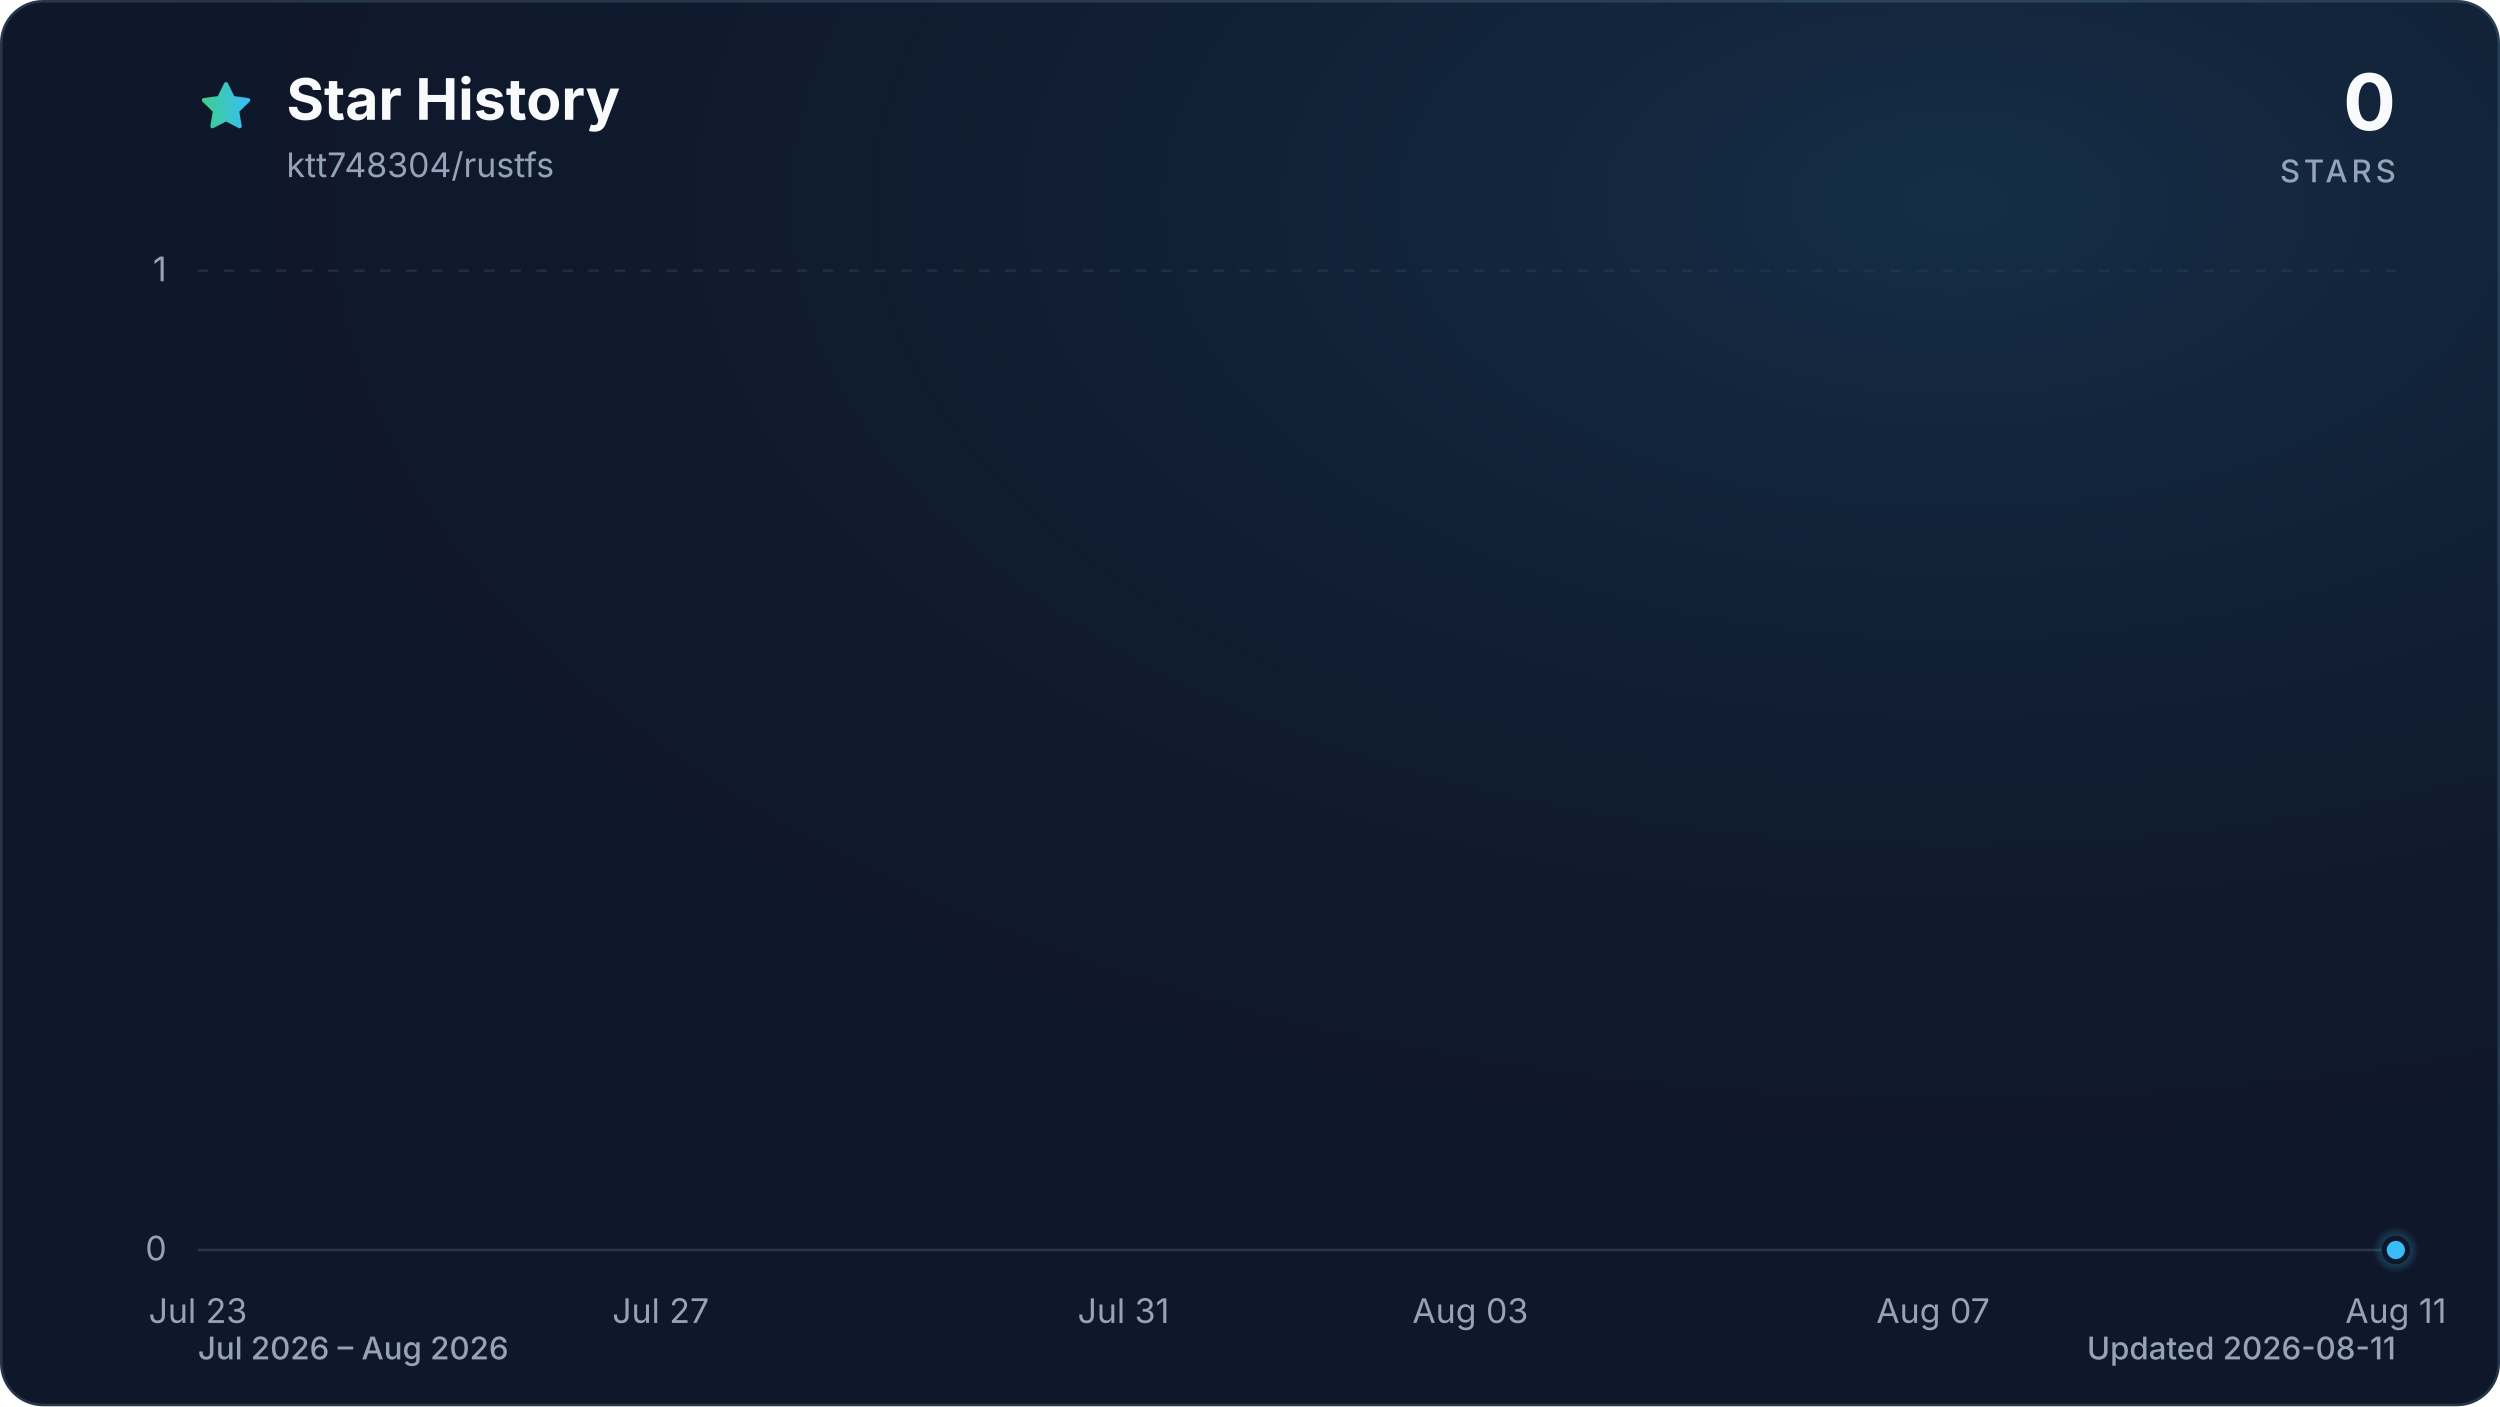
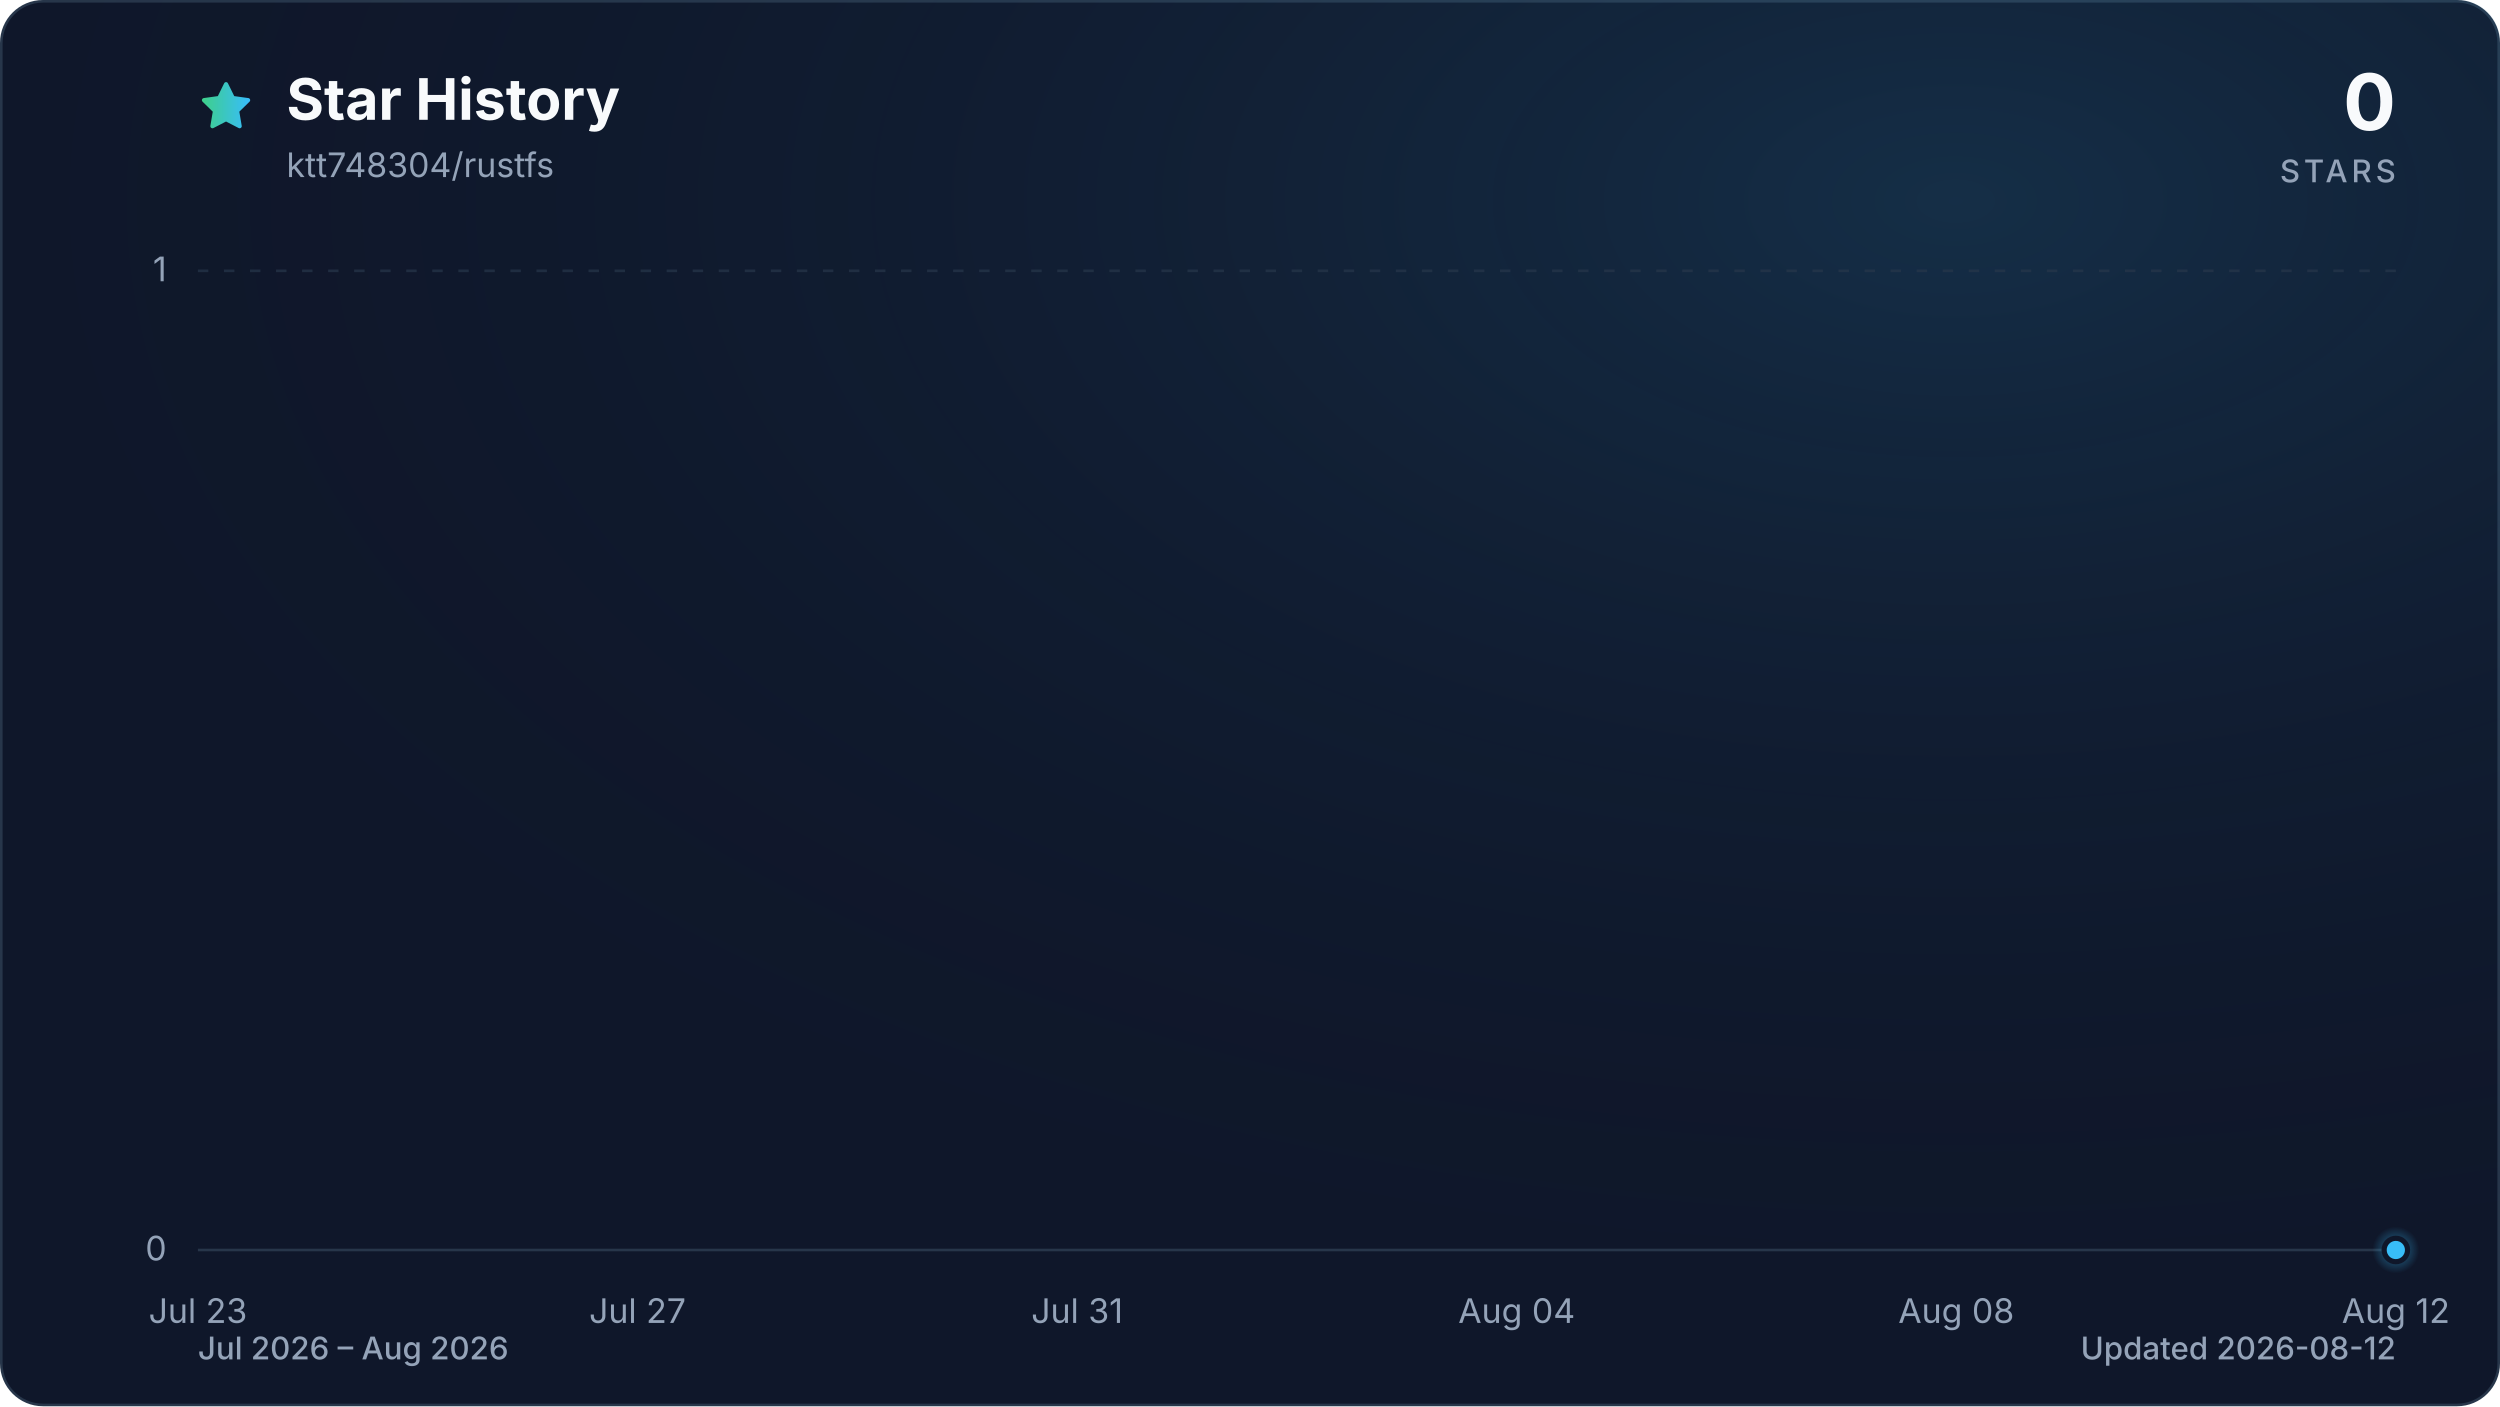
<svg xmlns="http://www.w3.org/2000/svg" viewBox="0 0 960 540" role="img" aria-labelledby="title description" data-style="gradient" data-variant="glow" data-animated="true">
  <defs>
    <linearGradient id="trend" x1="0" y1="0" x2="1" y2="0">
      <stop offset="0%" stop-color="#3ecf8e" />
      <stop offset="100%" stop-color="#38bdf8" />
    </linearGradient>
    <linearGradient id="area" x1="0" y1="0" x2="0" y2="1">
      <stop offset="0%" stop-color="#3ecf8e" stop-opacity="0.30" />
      <stop offset="55%" stop-color="#38bdf8" stop-opacity="0.10" />
      <stop offset="100%" stop-color="#38bdf8" stop-opacity="0.01" />
    </linearGradient>
    <radialGradient id="marker-halo" cx="50%" cy="50%" r="50%">
      <stop offset="0%" stop-color="#38bdf8" stop-opacity="0.55" />
      <stop offset="100%" stop-color="#38bdf8" stop-opacity="0" />
    </radialGradient>
    <radialGradient id="surface-glow" cx="78%" cy="14%" r="80%">
      <stop offset="0%" stop-color="#38bdf8" stop-opacity="0.14" />
      <stop offset="100%" stop-color="#0f172a" stop-opacity="0" />
    </radialGradient>
    <filter id="trend-glow" x="-20%" y="-20%" width="140%" height="140%">
      <feGaussianBlur stdDeviation="7" />
    </filter>
  </defs>
  <style>
.trend-enter{transform-box:fill-box;transform-origin:center;animation:trend-enter 520ms cubic-bezier(0.16,1,0.3,1)}
.marker-enter{transform-box:fill-box;transform-origin:center;animation:marker-enter 320ms cubic-bezier(0.16,1,0.3,1) 200ms both}
.marker-pulse{transform-box:fill-box;transform-origin:center;animation:marker-pulse 2.6s ease-out infinite}
@keyframes trend-enter{from{opacity:.35;transform:translateY(10px)}to{opacity:1;transform:translateY(0)}}
@keyframes marker-enter{from{opacity:0;transform:scale(.4)}to{opacity:1;transform:scale(1)}}
@keyframes marker-pulse{0%{opacity:.5;transform:scale(.7)}70%,100%{opacity:0;transform:scale(2.1)}}
@media (prefers-reduced-motion:reduce){.trend-enter,.marker-enter,.marker-pulse{animation:none!important}}
@media (prefers-reduced-motion:reduce){.marker-pulse{opacity:0}}
</style>
  <rect x="0.5" y="0.5" width="959" height="539" fill="#0f172a" stroke="#27364a" stroke-width="1" rx="16" />
  <rect width="960" height="540" fill="url(#surface-glow)" rx="16" />
  <path d="M12 2.6l2.9 5.9 6.5.9-4.7 4.6 1.1 6.5-5.8-3-5.8 3 1.1-6.5-4.7-4.6 6.5-.9L12 2.6Z" transform="translate(76 30) scale(.9)" fill="url(#trend)" stroke="url(#trend)" stroke-width="1.8" stroke-linejoin="round" aria-hidden="true" />
  <text x="110" y="46" fill="#f8fafc" font-family="ui-sans-serif, system-ui, -apple-system, BlinkMacSystemFont, 'Segoe UI', sans-serif" font-size="22" font-weight="700">Star History</text>
  <text x="110" y="68" fill="#94a3b8" font-family="ui-sans-serif, system-ui, -apple-system, BlinkMacSystemFont, 'Segoe UI', sans-serif" font-size="13">ktt748304/rustfs</text>
  <text x="920" y="50" fill="#f8fafc" font-family="ui-sans-serif, system-ui, -apple-system, BlinkMacSystemFont, 'Segoe UI', sans-serif" font-size="30" font-weight="700" text-anchor="end">0</text>
  <text x="920" y="70" fill="#94a3b8" font-family="ui-sans-serif, system-ui, -apple-system, BlinkMacSystemFont, 'Segoe UI', sans-serif" font-size="12" font-weight="500" letter-spacing="1.5" text-anchor="end">STARS</text>
  <line x1="76" y1="480.0" x2="920" y2="480.0" stroke="#27364a" stroke-width="1" stroke-dasharray="0" opacity="1" />
  <text x="64" y="484.0" fill="#94a3b8" font-family="ui-sans-serif, system-ui, -apple-system, BlinkMacSystemFont, 'Segoe UI', sans-serif" font-size="13" text-anchor="end">0</text>
  <line x1="76" y1="104.0" x2="920" y2="104.0" stroke="#27364a" stroke-width="1" stroke-dasharray="4 6" opacity="0.7" />
  <text x="64" y="108.0" fill="#94a3b8" font-family="ui-sans-serif, system-ui, -apple-system, BlinkMacSystemFont, 'Segoe UI', sans-serif" font-size="13" text-anchor="end">1</text>
  <text x="76.0" y="508" fill="#94a3b8" font-family="ui-sans-serif, system-ui, -apple-system, BlinkMacSystemFont, 'Segoe UI', sans-serif" font-size="13" text-anchor="middle">Jul 23</text>
-   <text x="253.7" y="508" fill="#94a3b8" font-family="ui-sans-serif, system-ui, -apple-system, BlinkMacSystemFont, 'Segoe UI', sans-serif" font-size="13" text-anchor="middle">Jul 27</text>
-   <text x="431.4" y="508" fill="#94a3b8" font-family="ui-sans-serif, system-ui, -apple-system, BlinkMacSystemFont, 'Segoe UI', sans-serif" font-size="13" text-anchor="middle">Jul 31</text>
-   <text x="564.6" y="508" fill="#94a3b8" font-family="ui-sans-serif, system-ui, -apple-system, BlinkMacSystemFont, 'Segoe UI', sans-serif" font-size="13" text-anchor="middle">Aug 03</text>
-   <text x="742.3" y="508" fill="#94a3b8" font-family="ui-sans-serif, system-ui, -apple-system, BlinkMacSystemFont, 'Segoe UI', sans-serif" font-size="13" text-anchor="middle">Aug 07</text>
-   <text x="920.0" y="508" fill="#94a3b8" font-family="ui-sans-serif, system-ui, -apple-system, BlinkMacSystemFont, 'Segoe UI', sans-serif" font-size="13" text-anchor="middle">Aug 11</text>
+   <text x="244.8" y="508" fill="#94a3b8" font-family="ui-sans-serif, system-ui, -apple-system, BlinkMacSystemFont, 'Segoe UI', sans-serif" font-size="13" text-anchor="middle">Jul 27</text>
+   <text x="413.6" y="508" fill="#94a3b8" font-family="ui-sans-serif, system-ui, -apple-system, BlinkMacSystemFont, 'Segoe UI', sans-serif" font-size="13" text-anchor="middle">Jul 31</text>
+   <text x="582.4" y="508" fill="#94a3b8" font-family="ui-sans-serif, system-ui, -apple-system, BlinkMacSystemFont, 'Segoe UI', sans-serif" font-size="13" text-anchor="middle">Aug 04</text>
+   <text x="751.2" y="508" fill="#94a3b8" font-family="ui-sans-serif, system-ui, -apple-system, BlinkMacSystemFont, 'Segoe UI', sans-serif" font-size="13" text-anchor="middle">Aug 08</text>
+   <text x="920.0" y="508" fill="#94a3b8" font-family="ui-sans-serif, system-ui, -apple-system, BlinkMacSystemFont, 'Segoe UI', sans-serif" font-size="13" text-anchor="middle">Aug 12</text>
  <g class="trend-enter">
-     <path d="M 76.0 480.0 C 90.8 480.0, 105.6 480.0, 120.4 480.0 C 135.2 480.0, 150.0 480.0, 164.8 480.0 C 179.6 480.0, 194.5 480.0, 209.3 480.0 C 224.1 480.0, 238.9 480.0, 253.7 480.0 C 268.5 480.0, 283.3 480.0, 298.1 480.0 C 312.9 480.0, 327.7 480.0, 342.5 480.0 C 357.3 480.0, 372.1 480.0, 386.9 480.0 C 401.8 480.0, 416.6 480.0, 431.4 480.0 C 446.2 480.0, 461.0 480.0, 475.8 480.0 C 490.6 480.0, 505.4 480.0, 520.2 480.0 C 535.0 480.0, 549.8 480.0, 564.6 480.0 C 579.4 480.0, 594.2 480.0, 609.1 480.0 C 623.9 480.0, 638.7 480.0, 653.5 480.0 C 668.3 480.0, 683.1 480.0, 697.9 480.0 C 712.7 480.0, 727.5 480.0, 742.3 480.0 C 757.1 480.0, 771.9 480.0, 786.7 480.0 C 801.5 480.0, 816.4 480.0, 831.2 480.0 C 846.0 480.0, 860.8 480.0, 875.6 480.0 C 890.4 480.0, 905.2 480.0, 920.0 480.0 L 920.0 480.0 L 76.0 480.0 Z" fill="url(#area)" />
-     <path d="M 76.0 480.0 C 90.8 480.0, 105.6 480.0, 120.4 480.0 C 135.2 480.0, 150.0 480.0, 164.8 480.0 C 179.6 480.0, 194.5 480.0, 209.3 480.0 C 224.1 480.0, 238.9 480.0, 253.7 480.0 C 268.5 480.0, 283.3 480.0, 298.1 480.0 C 312.9 480.0, 327.7 480.0, 342.5 480.0 C 357.3 480.0, 372.1 480.0, 386.9 480.0 C 401.8 480.0, 416.6 480.0, 431.4 480.0 C 446.2 480.0, 461.0 480.0, 475.8 480.0 C 490.6 480.0, 505.4 480.0, 520.2 480.0 C 535.0 480.0, 549.8 480.0, 564.6 480.0 C 579.4 480.0, 594.2 480.0, 609.1 480.0 C 623.9 480.0, 638.7 480.0, 653.5 480.0 C 668.3 480.0, 683.1 480.0, 697.9 480.0 C 712.7 480.0, 727.5 480.0, 742.3 480.0 C 757.1 480.0, 771.9 480.0, 786.7 480.0 C 801.5 480.0, 816.4 480.0, 831.2 480.0 C 846.0 480.0, 860.8 480.0, 875.6 480.0 C 890.4 480.0, 905.2 480.0, 920.0 480.0" fill="none" stroke="url(#trend)" stroke-width="12" stroke-linecap="round" stroke-linejoin="round" opacity="0.16" filter="url(#trend-glow)" />
-     <path d="M 76.0 480.0 C 90.8 480.0, 105.6 480.0, 120.4 480.0 C 135.2 480.0, 150.0 480.0, 164.8 480.0 C 179.6 480.0, 194.5 480.0, 209.3 480.0 C 224.1 480.0, 238.9 480.0, 253.7 480.0 C 268.5 480.0, 283.3 480.0, 298.1 480.0 C 312.9 480.0, 327.7 480.0, 342.5 480.0 C 357.3 480.0, 372.1 480.0, 386.9 480.0 C 401.8 480.0, 416.6 480.0, 431.4 480.0 C 446.2 480.0, 461.0 480.0, 475.8 480.0 C 490.6 480.0, 505.4 480.0, 520.2 480.0 C 535.0 480.0, 549.8 480.0, 564.6 480.0 C 579.4 480.0, 594.2 480.0, 609.1 480.0 C 623.9 480.0, 638.7 480.0, 653.5 480.0 C 668.3 480.0, 683.1 480.0, 697.9 480.0 C 712.7 480.0, 727.5 480.0, 742.3 480.0 C 757.1 480.0, 771.9 480.0, 786.7 480.0 C 801.5 480.0, 816.4 480.0, 831.2 480.0 C 846.0 480.0, 860.8 480.0, 875.6 480.0 C 890.4 480.0, 905.2 480.0, 920.0 480.0" fill="none" stroke="url(#trend)" stroke-width="3" stroke-linecap="round" stroke-linejoin="round" />
+     <path d="M 76.0 480.0 C 90.1 480.0, 104.1 480.0, 118.2 480.0 C 132.3 480.0, 146.3 480.0, 160.4 480.0 C 174.5 480.0, 188.5 480.0, 202.6 480.0 C 216.7 480.0, 230.7 480.0, 244.8 480.0 C 258.9 480.0, 272.9 480.0, 287.0 480.0 C 301.1 480.0, 315.1 480.0, 329.2 480.0 C 343.3 480.0, 357.3 480.0, 371.4 480.0 C 385.5 480.0, 399.5 480.0, 413.6 480.0 C 427.7 480.0, 441.7 480.0, 455.8 480.0 C 469.9 480.0, 483.9 480.0, 498.0 480.0 C 512.1 480.0, 526.1 480.0, 540.2 480.0 C 554.3 480.0, 568.3 480.0, 582.4 480.0 C 596.5 480.0, 610.5 480.0, 624.6 480.0 C 638.7 480.0, 652.7 480.0, 666.8 480.0 C 680.9 480.0, 694.9 480.0, 709.0 480.0 C 723.1 480.0, 737.1 480.0, 751.2 480.0 C 765.3 480.0, 779.3 480.0, 793.4 480.0 C 807.5 480.0, 821.5 480.0, 835.6 480.0 C 849.7 480.0, 863.7 480.0, 877.8 480.0 C 891.9 480.0, 905.9 480.0, 920.0 480.0 L 920.0 480.0 L 76.0 480.0 Z" fill="url(#area)" />
+     <path d="M 76.0 480.0 C 90.1 480.0, 104.1 480.0, 118.2 480.0 C 132.3 480.0, 146.3 480.0, 160.4 480.0 C 174.5 480.0, 188.5 480.0, 202.6 480.0 C 216.7 480.0, 230.7 480.0, 244.8 480.0 C 258.9 480.0, 272.9 480.0, 287.0 480.0 C 301.1 480.0, 315.1 480.0, 329.2 480.0 C 343.3 480.0, 357.3 480.0, 371.4 480.0 C 385.5 480.0, 399.5 480.0, 413.6 480.0 C 427.7 480.0, 441.7 480.0, 455.8 480.0 C 469.9 480.0, 483.9 480.0, 498.0 480.0 C 512.1 480.0, 526.1 480.0, 540.2 480.0 C 554.3 480.0, 568.3 480.0, 582.4 480.0 C 596.5 480.0, 610.5 480.0, 624.6 480.0 C 638.7 480.0, 652.7 480.0, 666.8 480.0 C 680.9 480.0, 694.9 480.0, 709.0 480.0 C 723.1 480.0, 737.1 480.0, 751.2 480.0 C 765.3 480.0, 779.3 480.0, 793.4 480.0 C 807.5 480.0, 821.5 480.0, 835.6 480.0 C 849.7 480.0, 863.7 480.0, 877.8 480.0 C 891.9 480.0, 905.9 480.0, 920.0 480.0" fill="none" stroke="url(#trend)" stroke-width="12" stroke-linecap="round" stroke-linejoin="round" opacity="0.16" filter="url(#trend-glow)" />
+     <path d="M 76.0 480.0 C 90.1 480.0, 104.1 480.0, 118.2 480.0 C 132.3 480.0, 146.3 480.0, 160.4 480.0 C 174.5 480.0, 188.5 480.0, 202.6 480.0 C 216.7 480.0, 230.7 480.0, 244.8 480.0 C 258.9 480.0, 272.9 480.0, 287.0 480.0 C 301.1 480.0, 315.1 480.0, 329.2 480.0 C 343.3 480.0, 357.3 480.0, 371.4 480.0 C 385.5 480.0, 399.5 480.0, 413.6 480.0 C 427.7 480.0, 441.7 480.0, 455.8 480.0 C 469.9 480.0, 483.9 480.0, 498.0 480.0 C 512.1 480.0, 526.1 480.0, 540.2 480.0 C 554.3 480.0, 568.3 480.0, 582.4 480.0 C 596.5 480.0, 610.5 480.0, 624.6 480.0 C 638.7 480.0, 652.7 480.0, 666.8 480.0 C 680.9 480.0, 694.9 480.0, 709.0 480.0 C 723.1 480.0, 737.1 480.0, 751.2 480.0 C 765.3 480.0, 779.3 480.0, 793.4 480.0 C 807.5 480.0, 821.5 480.0, 835.6 480.0 C 849.7 480.0, 863.7 480.0, 877.8 480.0 C 891.9 480.0, 905.9 480.0, 920.0 480.0" fill="none" stroke="url(#trend)" stroke-width="3" stroke-linecap="round" stroke-linejoin="round" />
  </g>
  <g class="marker-enter">
    <circle class="marker-pulse" cx="920.0" cy="480.0" r="9" fill="url(#marker-halo)" />
    <circle cx="920.0" cy="480.0" r="4.5" fill="#38bdf8" stroke="#0f172a" stroke-width="2" />
  </g>
  <text x="76" y="522" fill="#94a3b8" font-family="ui-sans-serif, system-ui, -apple-system, BlinkMacSystemFont, 'Segoe UI', sans-serif" font-size="12" font-weight="500">Jul 2026 – Aug 2026</text>
-   <text x="920" y="522" fill="#94a3b8" font-family="ui-sans-serif, system-ui, -apple-system, BlinkMacSystemFont, 'Segoe UI', sans-serif" font-size="12" font-weight="500" text-anchor="end">Updated 2026-08-11</text>
+   <text x="920" y="522" fill="#94a3b8" font-family="ui-sans-serif, system-ui, -apple-system, BlinkMacSystemFont, 'Segoe UI', sans-serif" font-size="12" font-weight="500" text-anchor="end">Updated 2026-08-12</text>
</svg>
